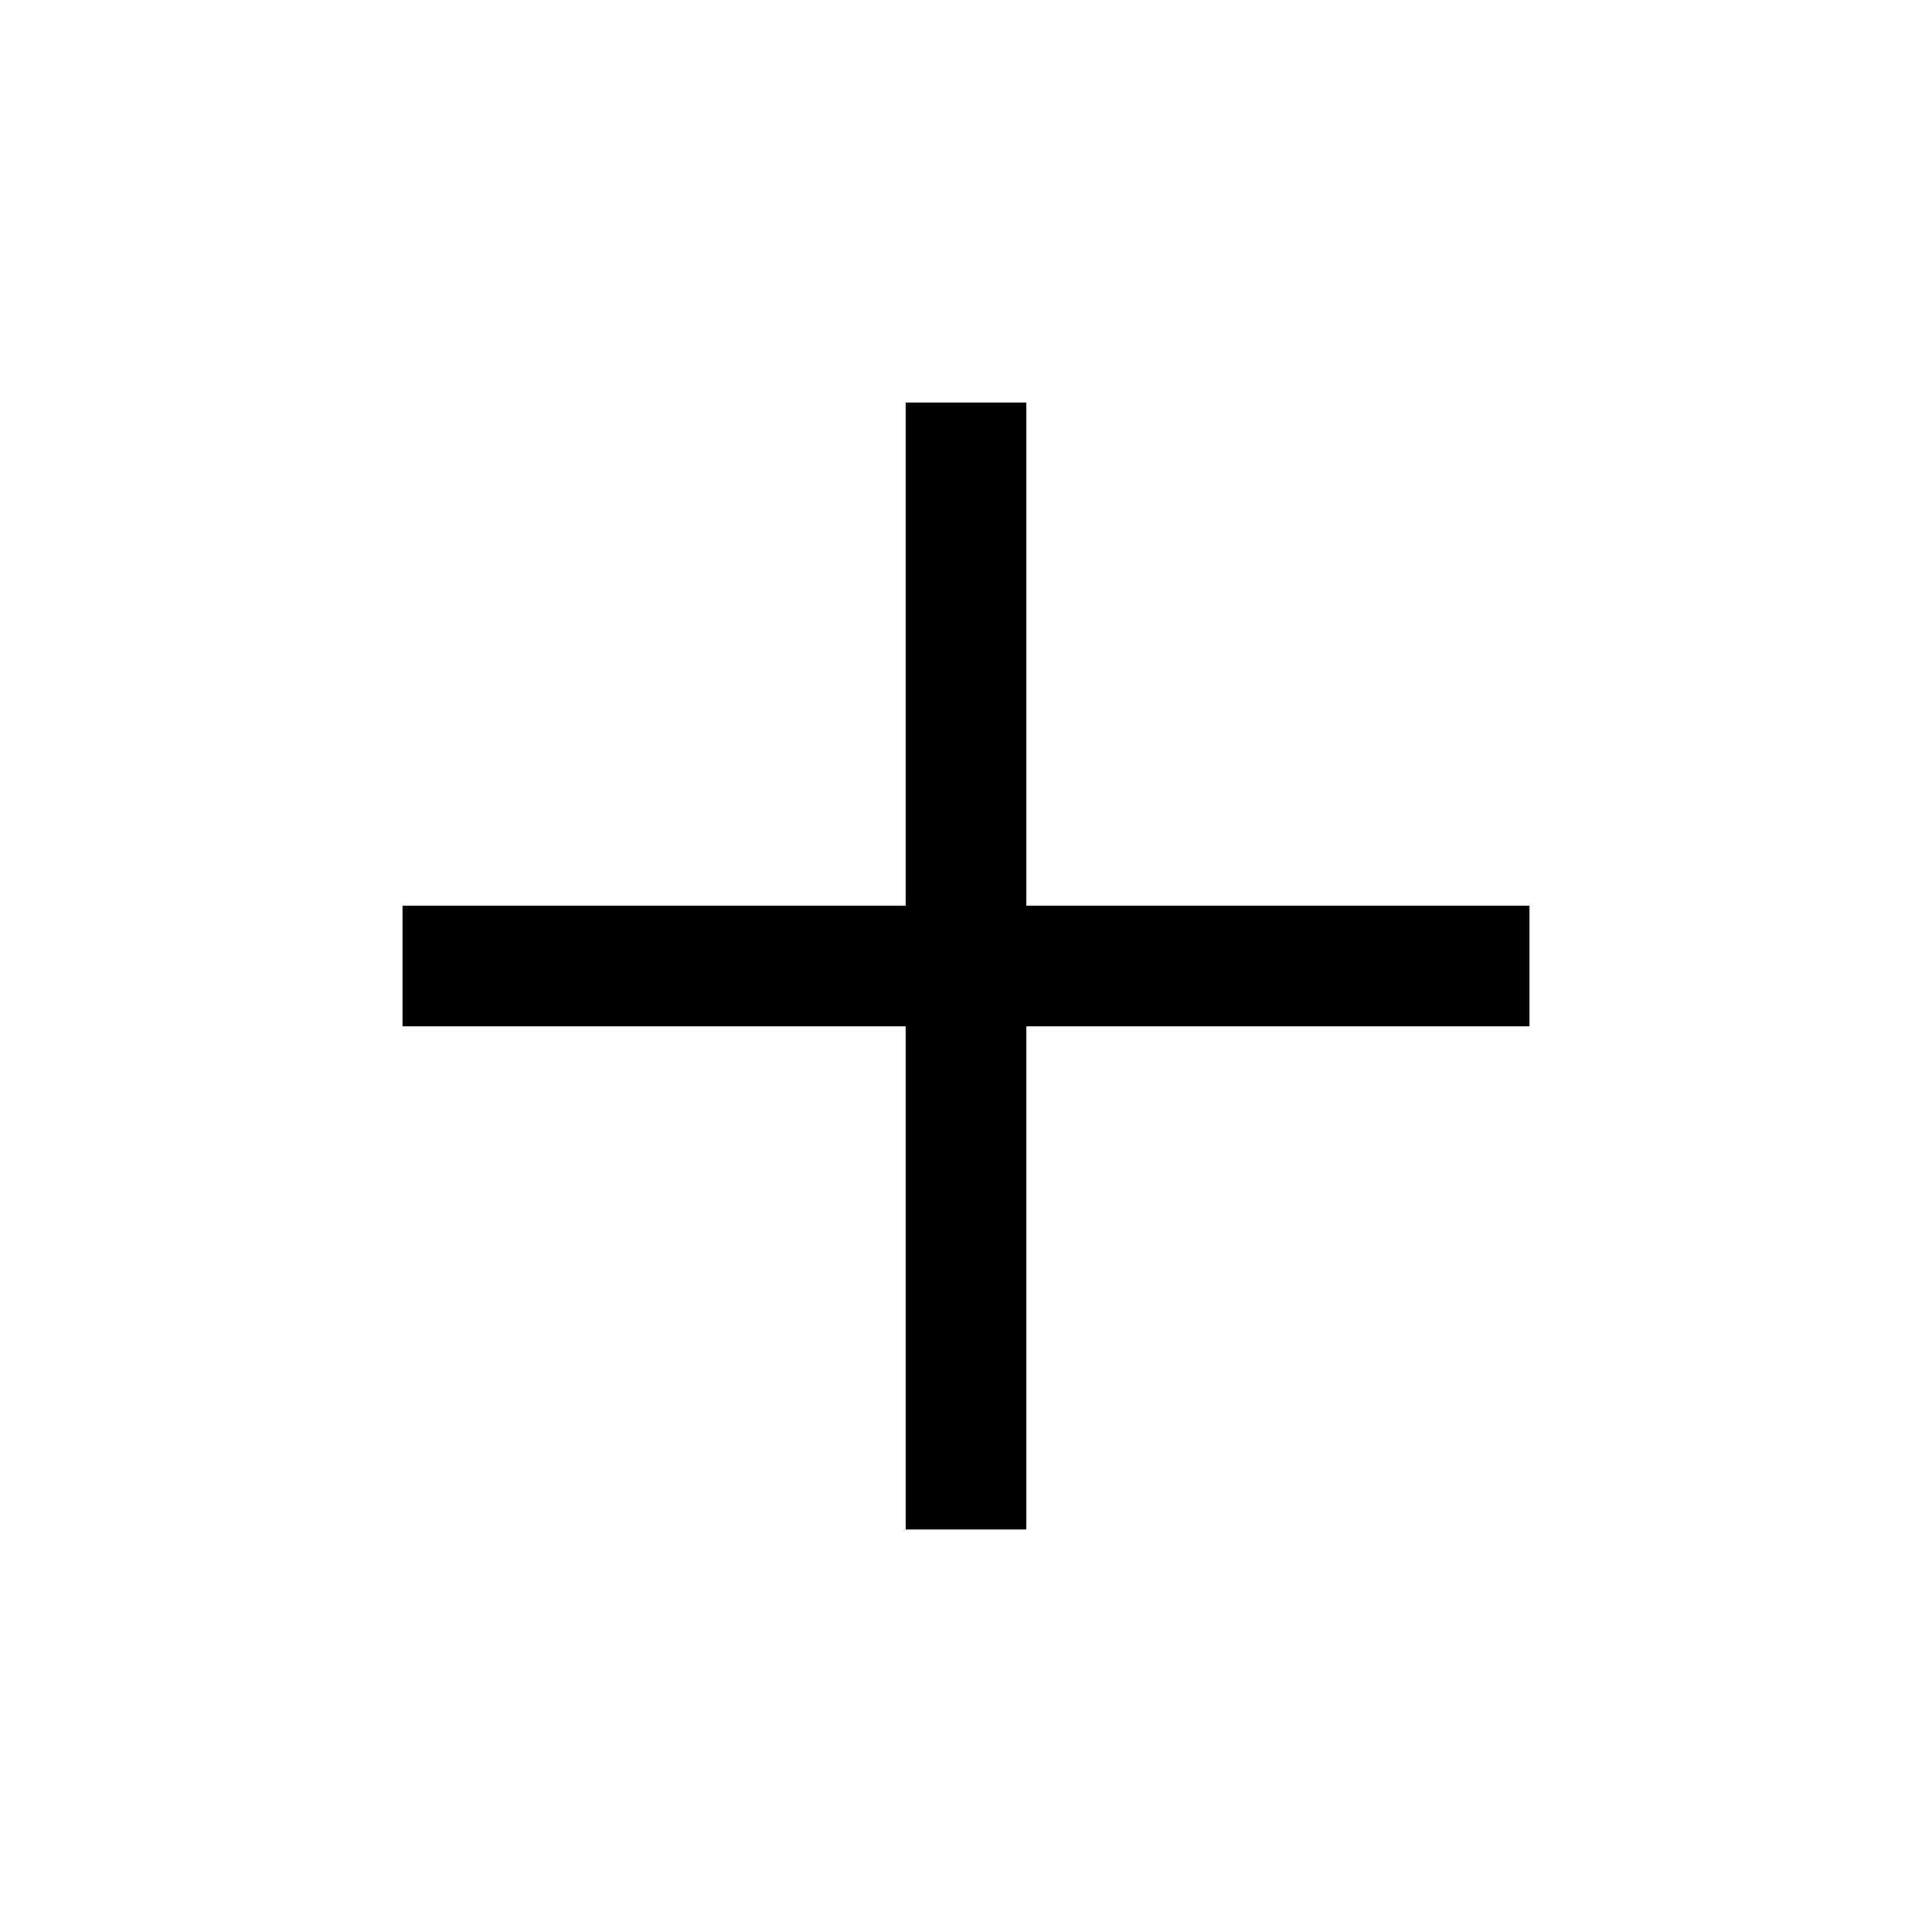
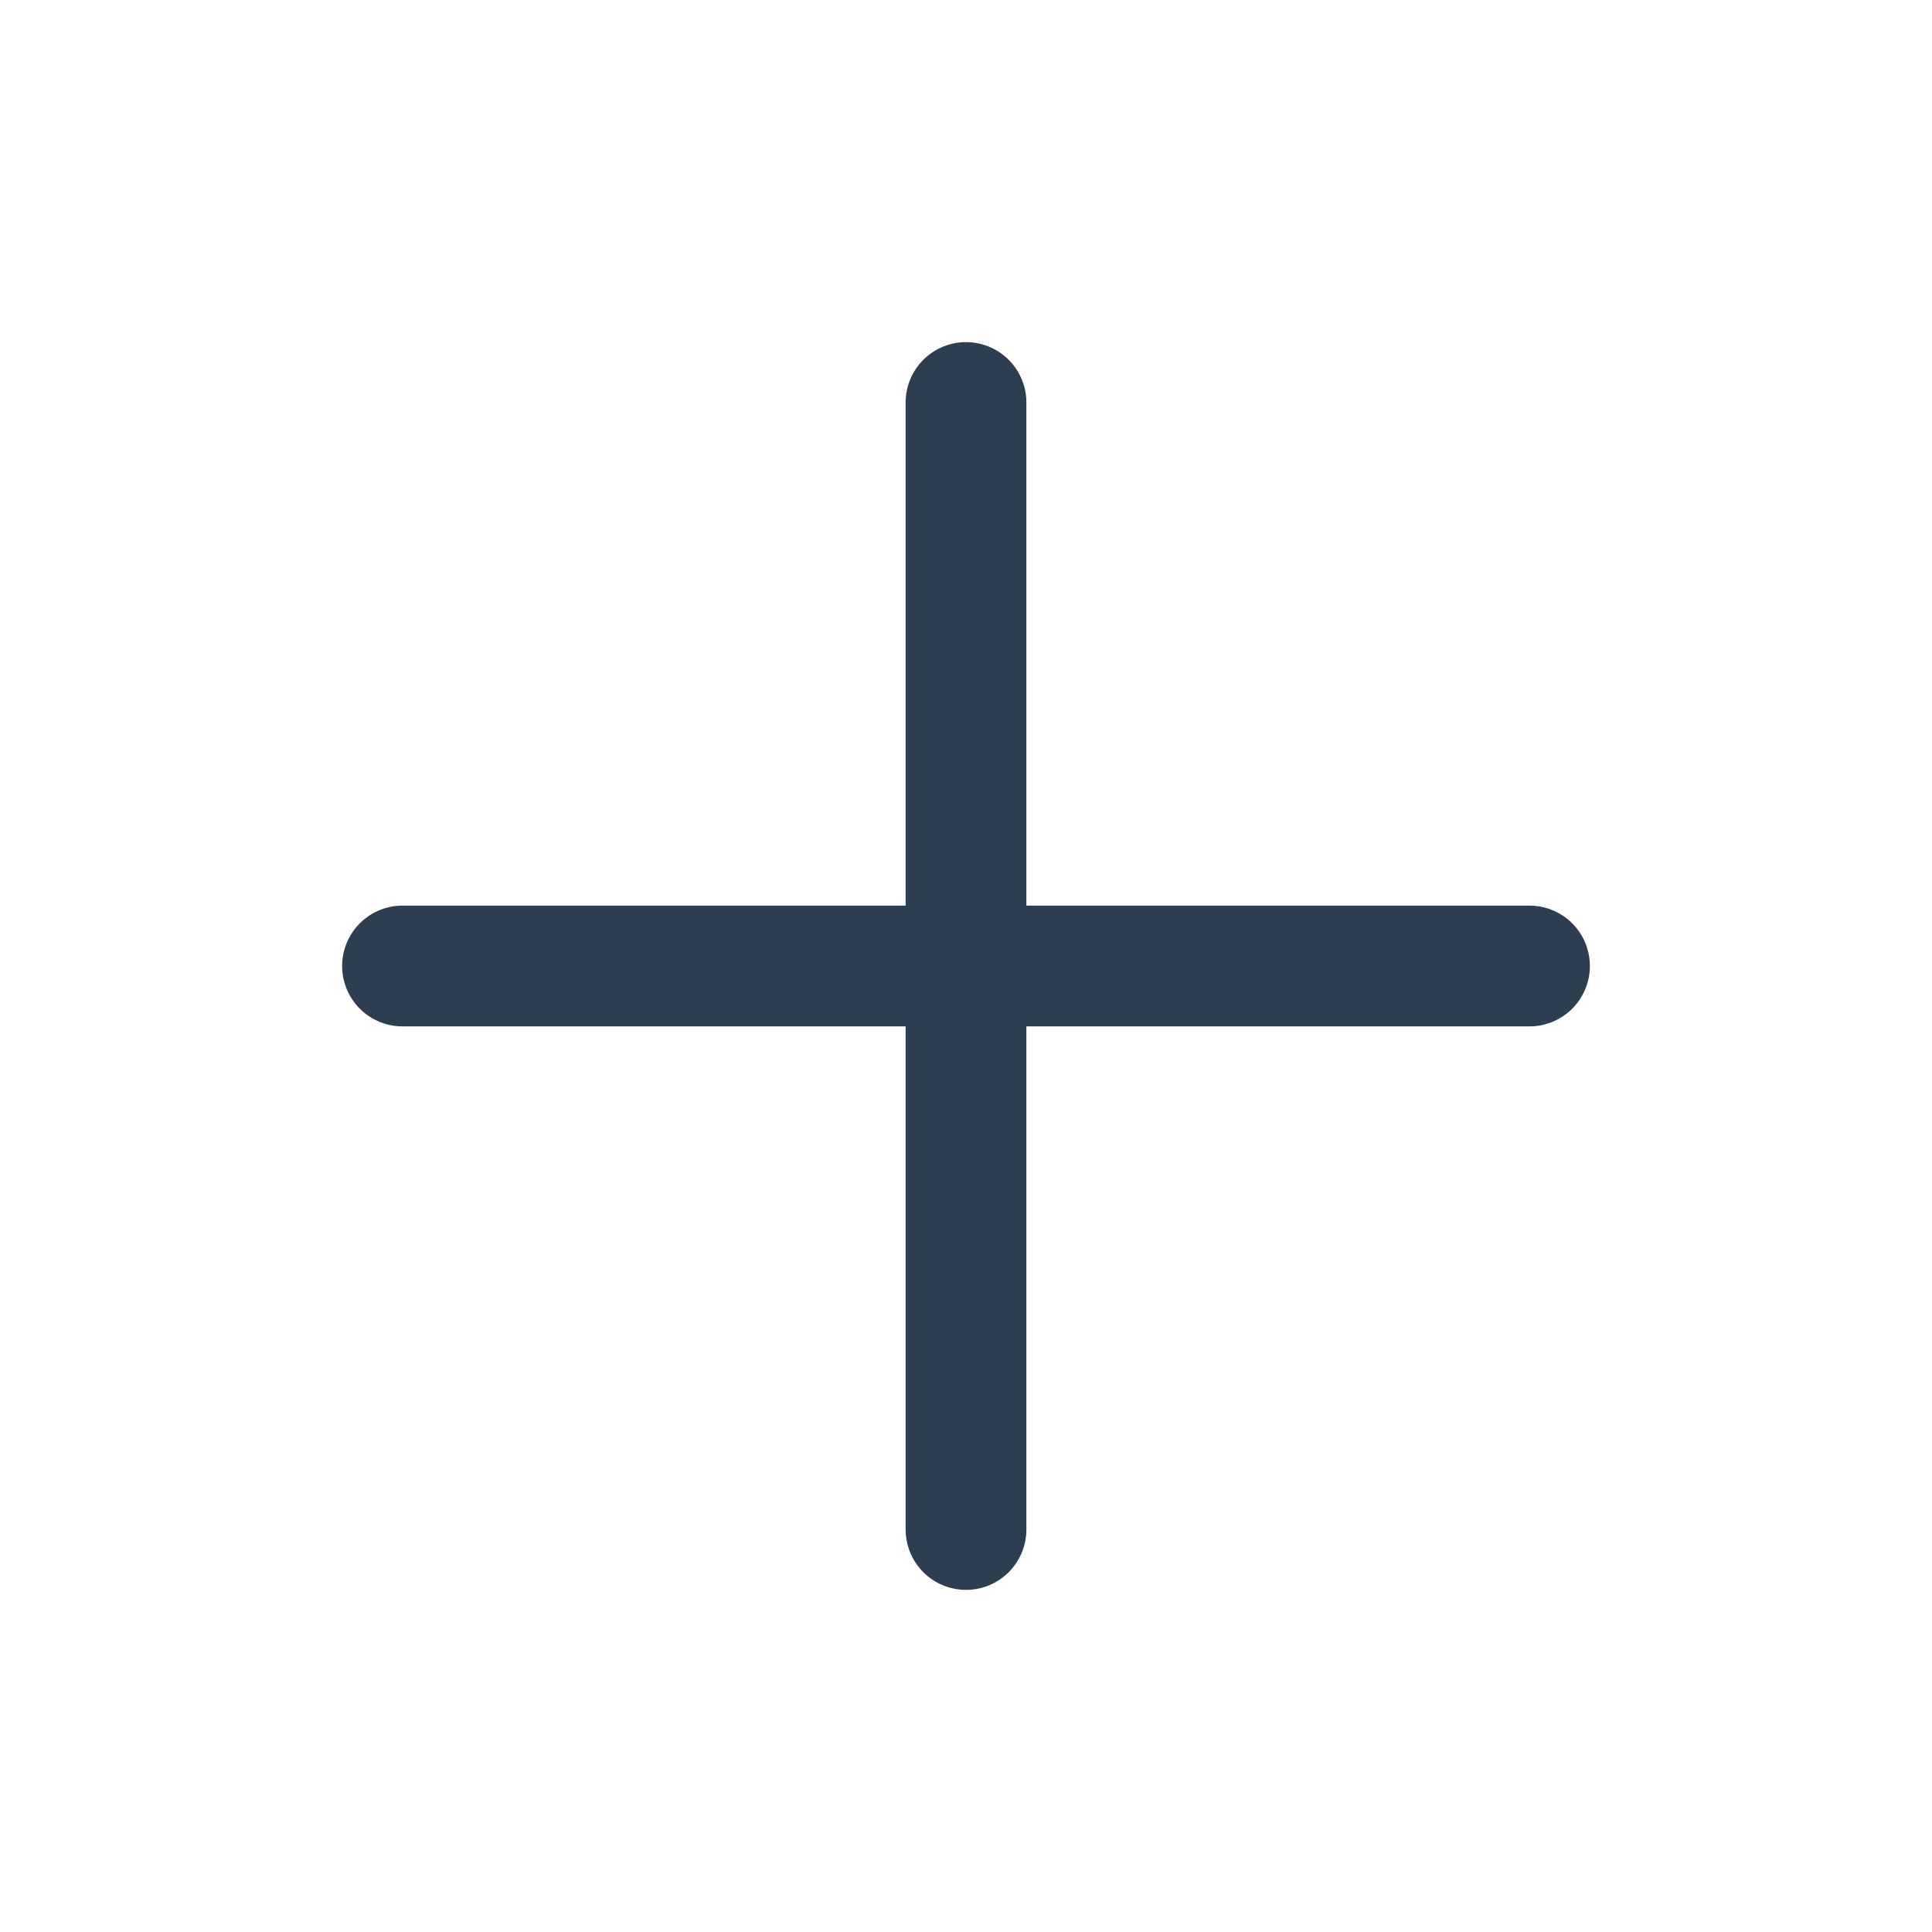
- <svg xmlns="http://www.w3.org/2000/svg" height="48" width="48">
-   <path d="M22.5 38V25.5H10v-3h12.5V10h3v12.5H38v3H25.5V38Z" />
+ <svg xmlns="http://www.w3.org/2000/svg" class="icon icon-tabler icon-tabler-plus" width="44" height="44" viewBox="0 0 24 24" stroke-width="1.5" stroke="#2c3e50" fill="none" stroke-linecap="round" stroke-linejoin="round">
+   <path stroke="none" d="M0 0h24v24H0z" fill="none" />
+   <line x1="12" y1="5" x2="12" y2="19" />
+   <line x1="5" y1="12" x2="19" y2="12" />
</svg>
